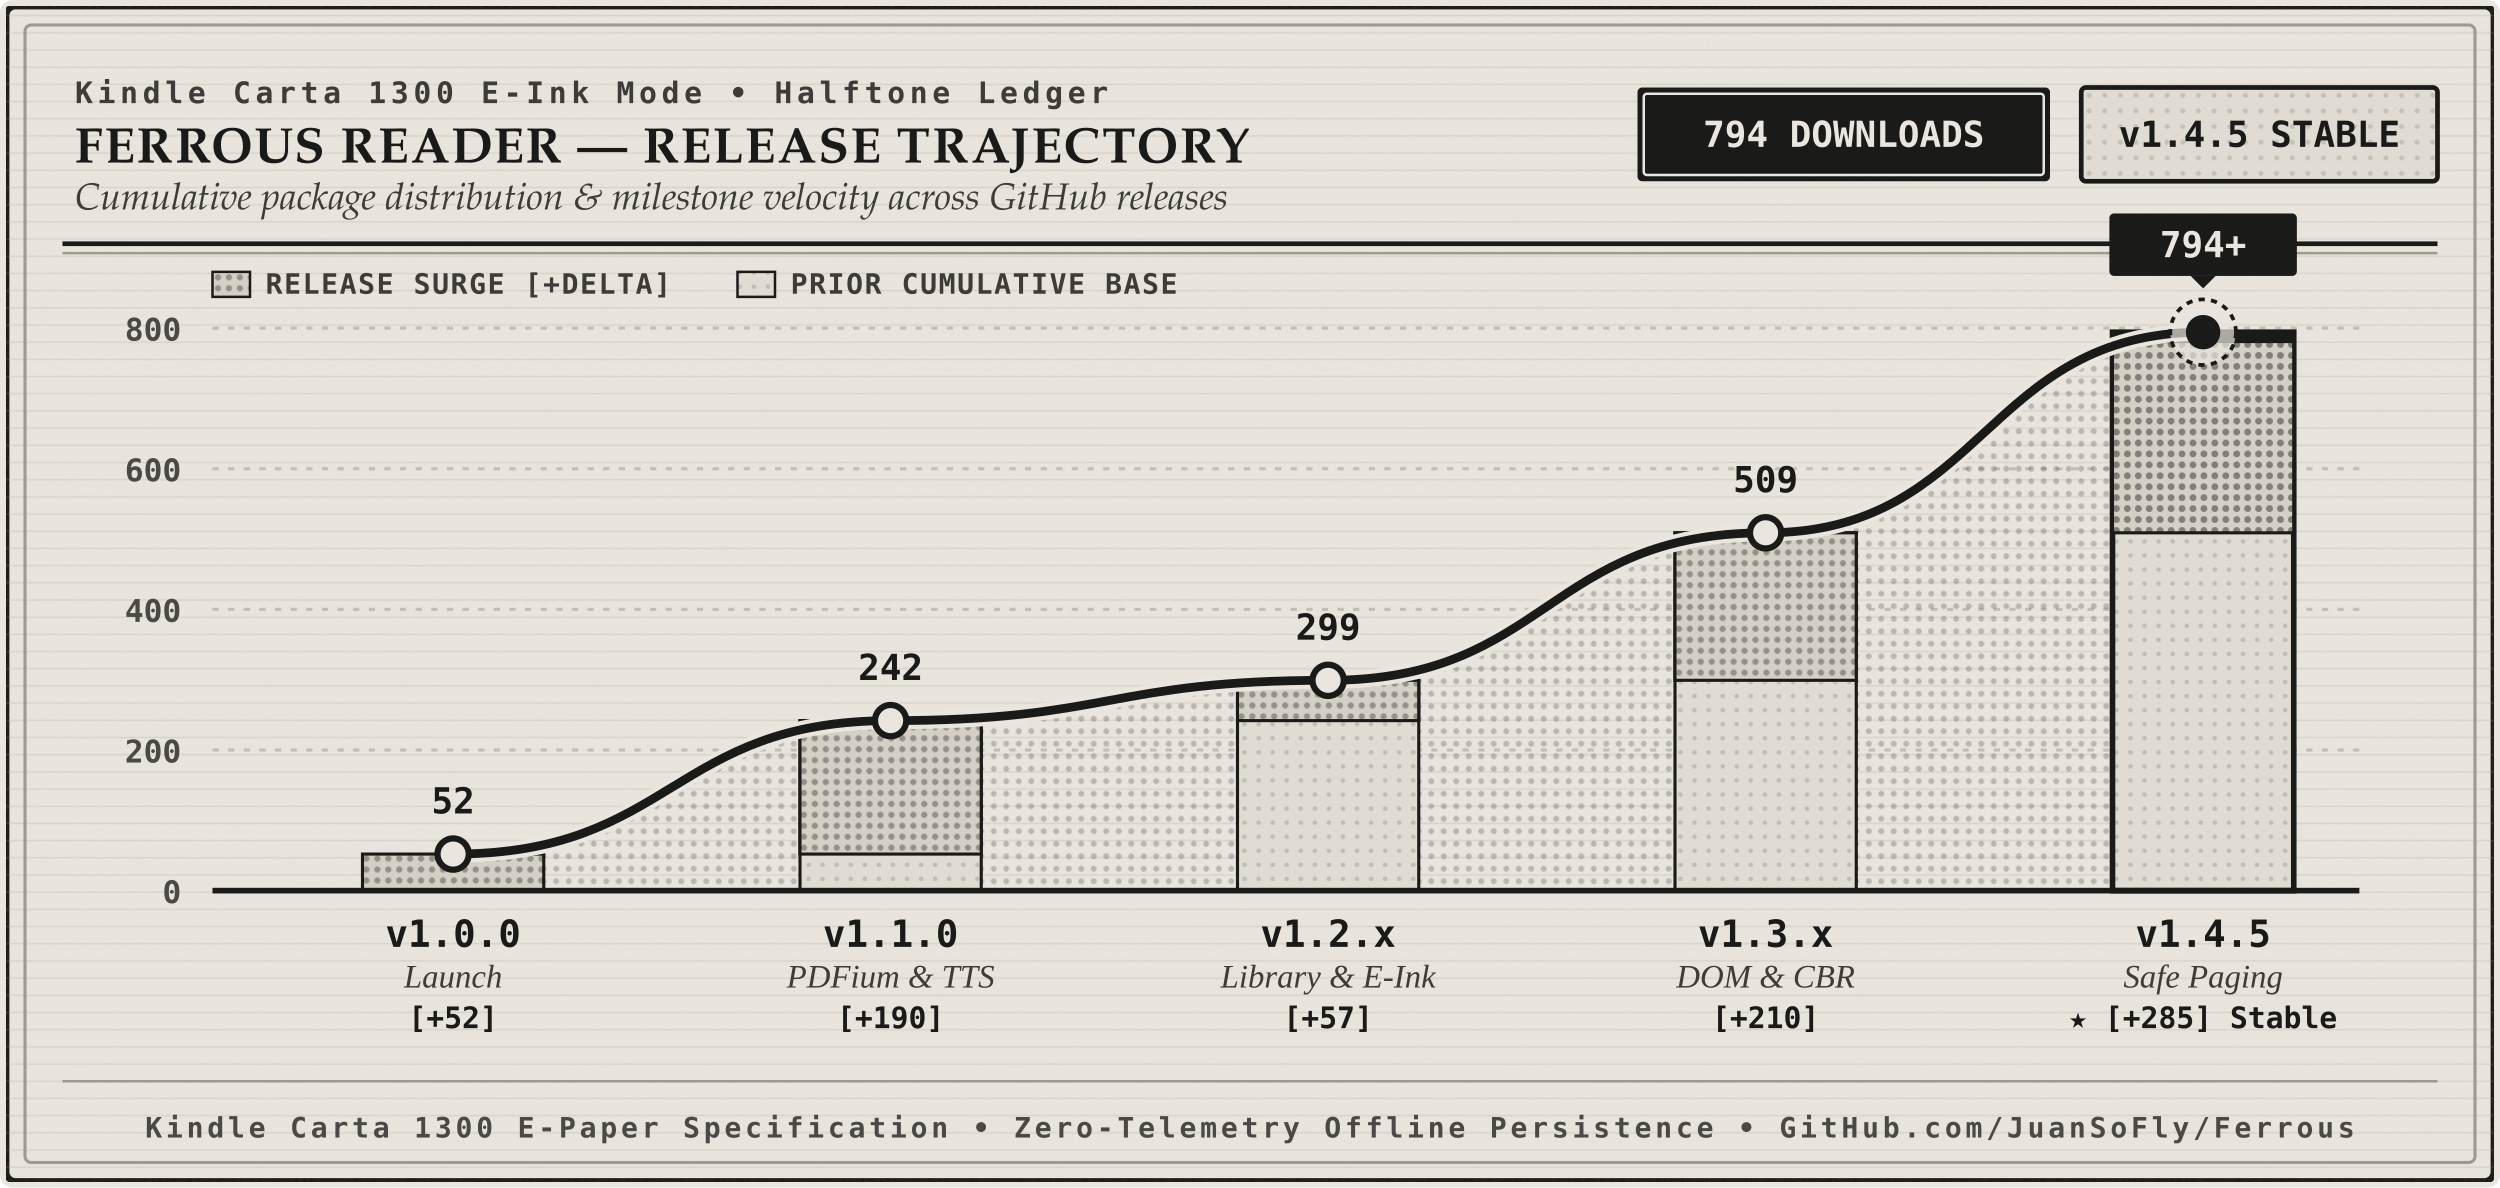
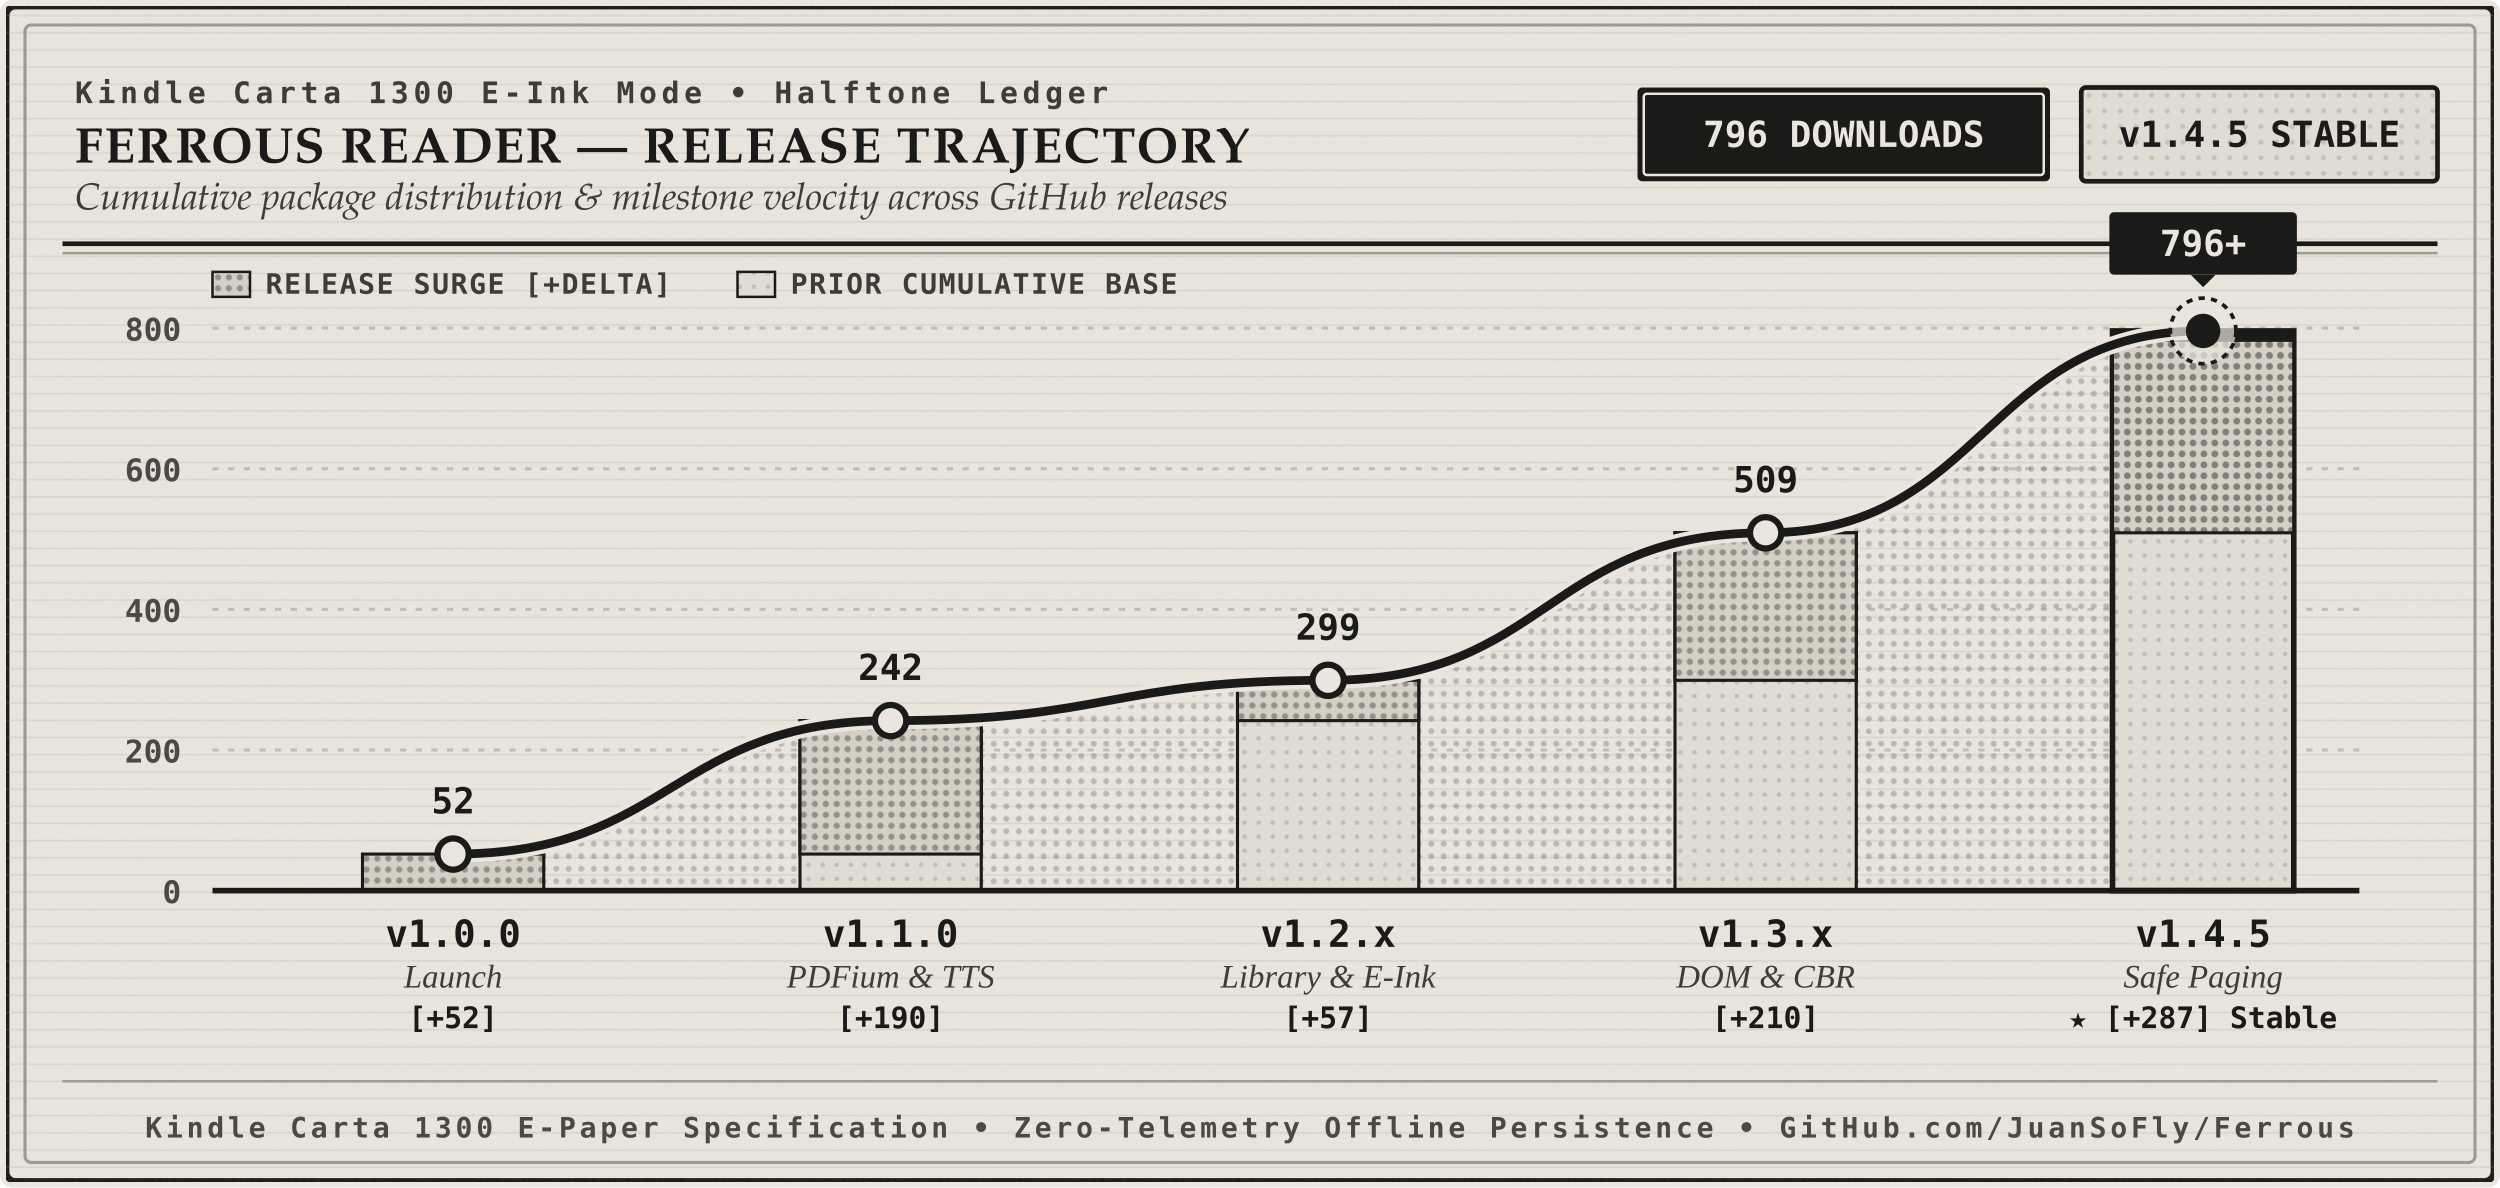
<svg xmlns="http://www.w3.org/2000/svg" viewBox="0 0 800 380" width="100%" height="100%" role="img" aria-labelledby="chart-title chart-desc">
  <defs>
    <pattern id="halftone-dense" width="4" height="4" patternUnits="userSpaceOnUse">
      <circle cx="2" cy="2" r="0.95" fill="#1A1A18" fill-opacity="0.22" />
    </pattern>
    <pattern id="halftone-light" width="5" height="5" patternUnits="userSpaceOnUse">
      <circle cx="2.5" cy="2.5" r="0.8" fill="#1A1A18" fill-opacity="0.14" />
    </pattern>
    <pattern id="halftone-base" width="4.5" height="4.5" patternUnits="userSpaceOnUse">
      <circle cx="2.25" cy="2.25" r="0.75" fill="#1A1A18" fill-opacity="0.15" />
    </pattern>
    <pattern id="halftone-delta" width="3.5" height="3.5" patternUnits="userSpaceOnUse">
      <circle cx="1.75" cy="1.75" r="1.0" fill="#1A1A18" fill-opacity="0.34" />
    </pattern>
    <pattern id="halftone-column-active" width="3.5" height="3.5" patternUnits="userSpaceOnUse">
      <circle cx="1.75" cy="1.75" r="1.1" fill="#1A1A18" fill-opacity="0.44" />
    </pattern>
    <pattern id="laid-ribs" width="40" height="5.5" patternUnits="userSpaceOnUse">
      <line x1="0" y1="5" x2="40" y2="5" stroke="#9E9A90" stroke-width="0.5" stroke-opacity="0.22" />
    </pattern>
    <filter id="carta-grain" x="0%" y="0%" width="100%" height="100%">
      <feTurbulence type="fractalNoise" baseFrequency="0.85" numOctaves="4" result="noise" />
      <feColorMatrix type="matrix" values="0 0 0 0 0.102  0 0 0 0 0.102  0 0 0 0 0.094  0 0 0 0.04 0" result="coloredNoise" />
      <feComposite operator="over" in="coloredNoise" in2="SourceGraphic" />
    </filter>
  </defs>
  <style>
    .eink-bg { fill: #EAE6DF; }
    .eink-surface-secondary { fill: #E0DCD3; }
    .carbon-ink { fill: #1A1A18; }
    .secondary-ink { fill: #3D3C38; }
    .hairline-ink { stroke: #9E9A90; }
    .leader-line { stroke: #C2BEB4; }
    
    .serif-title { font-family: "Iowan Old Style", "Palatino Linotype", "Georgia", "Times New Roman", serif; font-size: 16px; font-weight: 700; letter-spacing: 0.5px; fill: #1A1A18; }
    .serif-subtitle { font-family: "Iowan Old Style", "Palatino Linotype", "Georgia", "Times New Roman", serif; font-size: 12px; font-style: italic; fill: #3D3C38; }
    .category-eyebrow { font-family: ui-monospace, "SF Mono", Menlo, Consolas, monospace; font-size: 9.5px; font-weight: 700; letter-spacing: 1.5px; fill: #3D3C38; text-transform: uppercase; }
    
    .ledger-num { font-family: ui-monospace, "SF Mono", Menlo, Consolas, monospace; font-size: 11.5px; font-weight: 700; }
    .axis-num { font-family: ui-monospace, "SF Mono", Menlo, Consolas, monospace; font-size: 10px; font-weight: 600; fill: #4A4945; }
    .legend-label { font-family: ui-monospace, "SF Mono", Menlo, Consolas, monospace; font-size: 9px; font-weight: 600; fill: #3D3C38; letter-spacing: 0.5px; }
    .version-title { font-family: ui-monospace, "SF Mono", Menlo, Consolas, monospace; font-size: 12px; font-weight: 700; fill: #1A1A18; }
    .milestone-desc { font-family: "Iowan Old Style", "Georgia", "Times New Roman", serif; font-size: 10.5px; font-style: italic; fill: #3D3C38; }
    .delta-badge { font-family: ui-monospace, "SF Mono", Menlo, Consolas, monospace; font-size: 9.5px; font-weight: 600; fill: #1A1A18; }
    .colophon-text { font-family: ui-monospace, "SF Mono", Menlo, Consolas, monospace; font-size: 9px; font-weight: 600; letter-spacing: 1.2px; fill: #4A4945; text-transform: uppercase; }
  </style>
  <rect width="800" height="380" rx="4" fill="#EAE6DF" />
  <rect x="2" y="2" width="796" height="376" rx="3" class="eink-bg" stroke="#1A1A18" stroke-width="2" filter="url(#carta-grain)" />
  <rect x="2" y="2" width="796" height="376" rx="3" fill="url(#laid-ribs)" />
  <rect x="8" y="8" width="784" height="364" rx="2" fill="none" stroke="#9E9A90" stroke-width="1" />
  <g transform="translate(24, 22)">
    <text x="0" y="11" class="category-eyebrow">Kindle Carta 1300 E-Ink Mode • Halftone Ledger</text>
    <text x="0" y="30" class="serif-title">FERROUS READER — RELEASE TRAJECTORY</text>
    <text x="0" y="45" class="serif-subtitle">Cumulative package distribution &amp; milestone velocity across GitHub releases</text>
    <g transform="translate(500, 6)">
      <rect x="0" y="0" width="132" height="30" rx="1.5" fill="#1A1A18" />
      <rect x="2" y="2" width="128" height="26" rx="1" fill="none" stroke="#EAE6DF" stroke-width="0.8" />
-       <text x="66" y="19" text-anchor="middle" class="ledger-num" fill="#EAE6DF">794 DOWNLOADS</text>
+       <text x="66" y="19" text-anchor="middle" class="ledger-num" fill="#EAE6DF">796 DOWNLOADS</text>
    </g>
    <g transform="translate(642, 6)">
      <rect x="0" y="0" width="114" height="30" rx="1.5" fill="#E0DCD3" stroke="#1A1A18" stroke-width="1.5" />
      <rect x="0" y="0" width="114" height="30" rx="1.5" fill="url(#halftone-light)" />
      <text x="57" y="19" text-anchor="middle" class="ledger-num" fill="#1A1A18">v1.4.5 STABLE</text>
    </g>
  </g>
  <line x1="20" y1="78" x2="780" y2="78" stroke="#1A1A18" stroke-width="1.5" />
  <line x1="20" y1="81" x2="780" y2="81" stroke="#9E9A90" stroke-width="0.8" />
  <g transform="translate(68, 94)">
    <rect x="0" y="-7" width="12" height="8" fill="#D5D0C5" stroke="#1A1A18" stroke-width="0.8" />
    <rect x="0" y="-7" width="12" height="8" fill="url(#halftone-delta)" />
    <text x="17" y="0" class="legend-label">RELEASE SURGE [+DELTA]</text>
    <rect x="168" y="-7" width="12" height="8" fill="#E0DCD3" stroke="#1A1A18" stroke-width="0.8" />
    <rect x="168" y="-7" width="12" height="8" fill="url(#halftone-base)" />
    <text x="185" y="0" class="legend-label">PRIOR CUMULATIVE BASE</text>
  </g>
  <g>
    <line x1="68" y1="105.0" x2="755" y2="105.0" class="leader-line" stroke-dasharray="2, 3" stroke-width="1" />
    <text x="58" y="109.0" text-anchor="end" class="axis-num">800</text>
    <line x1="68" y1="150.0" x2="755" y2="150.0" class="leader-line" stroke-dasharray="2, 3" stroke-width="1" />
    <text x="58" y="154.0" text-anchor="end" class="axis-num">600</text>
    <line x1="68" y1="195.0" x2="755" y2="195.0" class="leader-line" stroke-dasharray="2, 3" stroke-width="1" />
    <text x="58" y="199.0" text-anchor="end" class="axis-num">400</text>
    <line x1="68" y1="240.0" x2="755" y2="240.0" class="leader-line" stroke-dasharray="2, 3" stroke-width="1" />
    <text x="58" y="244.0" text-anchor="end" class="axis-num">200</text>
  </g>
-   <path d="M 145 285            L 145 273.3            C 215 273.3, 215 230.6, 285 230.6            C 355 230.6, 355 217.7, 425 217.7            C 495 217.7, 495 170.5, 565 170.5            C 635 170.5, 635 106.3, 705 106.3            L 705 285 Z" fill="url(#halftone-dense)" />
+   <path d="M 145 285            L 145 273.3            C 215 273.3, 215 230.6, 285 230.6            C 355 230.6, 355 217.7, 425 217.7            C 495 217.7, 495 170.5, 565 170.5            C 635 170.5, 635 105.9, 705 105.9            L 705 285 Z" fill="url(#halftone-dense)" />
  <g>
    <rect x="116" y="273.3" width="58" height="11.7" fill="#D5D0C5" stroke="#1A1A18" stroke-width="1" />
    <rect x="116" y="273.3" width="58" height="11.7" fill="url(#halftone-delta)" />
  </g>
  <g>
    <rect x="256" y="230.6" width="58" height="54.4" fill="#E0DCD3" stroke="#1A1A18" stroke-width="1" />
    <rect x="256" y="273.3" width="58" height="11.7" fill="url(#halftone-base)" />
    <rect x="256" y="230.6" width="58" height="42.7" fill="#D5D0C5" stroke="#1A1A18" stroke-width="1" />
    <rect x="256" y="230.6" width="58" height="42.7" fill="url(#halftone-delta)" />
  </g>
  <g>
    <rect x="396" y="217.7" width="58" height="67.3" fill="#E0DCD3" stroke="#1A1A18" stroke-width="1" />
    <rect x="396" y="230.6" width="58" height="54.4" fill="url(#halftone-base)" />
    <rect x="396" y="217.7" width="58" height="12.9" fill="#D5D0C5" stroke="#1A1A18" stroke-width="1" />
    <rect x="396" y="217.7" width="58" height="12.9" fill="url(#halftone-delta)" />
  </g>
  <g>
    <rect x="536" y="170.5" width="58" height="114.5" fill="#E0DCD3" stroke="#1A1A18" stroke-width="1" />
    <rect x="536" y="217.7" width="58" height="67.3" fill="url(#halftone-base)" />
    <rect x="536" y="170.5" width="58" height="47.2" fill="#D5D0C5" stroke="#1A1A18" stroke-width="1" />
    <rect x="536" y="170.5" width="58" height="47.2" fill="url(#halftone-delta)" />
  </g>
  <g>
-     <rect x="676" y="106.3" width="58" height="178.7" fill="#E0DCD3" stroke="#1A1A18" stroke-width="1.8" />
+     <rect x="676" y="105.9" width="58" height="179.1" fill="#E0DCD3" stroke="#1A1A18" stroke-width="1.8" />
    <rect x="676" y="170.5" width="58" height="114.5" fill="url(#halftone-base)" />
-     <rect x="676" y="106.3" width="58" height="64.2" fill="#D5D0C5" stroke="#1A1A18" stroke-width="1" />
-     <rect x="676" y="106.3" width="58" height="64.2" fill="url(#halftone-column-active)" />
-     <rect x="676" y="106.3" width="58" height="3.5" fill="#1A1A18" />
+     <rect x="676" y="105.9" width="58" height="64.6" fill="#D5D0C5" stroke="#1A1A18" stroke-width="1" />
+     <rect x="676" y="105.9" width="58" height="64.6" fill="url(#halftone-column-active)" />
+     <rect x="676" y="105.9" width="58" height="3.5" fill="#1A1A18" />
  </g>
  <line x1="68" y1="285" x2="755" y2="285" stroke="#1A1A18" stroke-width="1.8" />
  <text x="58" y="289" text-anchor="end" class="axis-num">0</text>
-   <path d="M 145 273.3            C 215 273.3, 215 230.6, 285 230.6            C 355 230.6, 355 217.7, 425 217.7            C 495 217.7, 495 170.5, 565 170.5            C 635 170.5, 635 106.3, 705 106.3" fill="none" stroke="#EAE6DF" stroke-width="5.5" stroke-linecap="round" stroke-linejoin="round" />
-   <path d="M 145 273.3            C 215 273.3, 215 230.6, 285 230.6            C 355 230.6, 355 217.7, 425 217.7            C 495 217.7, 495 170.5, 565 170.5            C 635 170.5, 635 106.3, 705 106.3" fill="none" stroke="#1A1A18" stroke-width="2.8" stroke-linecap="round" stroke-linejoin="round" />
+   <path d="M 145 273.3            C 215 273.3, 215 230.6, 285 230.6            C 355 230.6, 355 217.7, 425 217.7            C 495 217.7, 495 170.5, 565 170.5            C 635 170.5, 635 105.9, 705 105.9" fill="none" stroke="#EAE6DF" stroke-width="5.5" stroke-linecap="round" stroke-linejoin="round" />
+   <path d="M 145 273.3            C 215 273.3, 215 230.6, 285 230.6            C 355 230.6, 355 217.7, 425 217.7            C 495 217.7, 495 170.5, 565 170.5            C 635 170.5, 635 105.9, 705 105.9" fill="none" stroke="#1A1A18" stroke-width="2.8" stroke-linecap="round" stroke-linejoin="round" />
  <circle cx="145" cy="273.3" r="5" fill="#EAE6DF" stroke="#1A1A18" stroke-width="2" />
  <text x="145" y="260.3" text-anchor="middle" class="ledger-num" fill="#1A1A18">52</text>
  <text x="145" y="303" text-anchor="middle" class="version-title">v1.0.0</text>
  <text x="145" y="316" text-anchor="middle" class="milestone-desc">Launch</text>
  <text x="145" y="329" text-anchor="middle" class="delta-badge">[+52]</text>
  <circle cx="285" cy="230.6" r="5" fill="#EAE6DF" stroke="#1A1A18" stroke-width="2" />
  <text x="285" y="217.6" text-anchor="middle" class="ledger-num" fill="#1A1A18">242</text>
  <text x="285" y="303" text-anchor="middle" class="version-title">v1.1.0</text>
  <text x="285" y="316" text-anchor="middle" class="milestone-desc">PDFium &amp; TTS</text>
  <text x="285" y="329" text-anchor="middle" class="delta-badge">[+190]</text>
  <circle cx="425" cy="217.7" r="5" fill="#EAE6DF" stroke="#1A1A18" stroke-width="2" />
  <text x="425" y="204.7" text-anchor="middle" class="ledger-num" fill="#1A1A18">299</text>
  <text x="425" y="303" text-anchor="middle" class="version-title">v1.2.x</text>
  <text x="425" y="316" text-anchor="middle" class="milestone-desc">Library &amp; E-Ink</text>
  <text x="425" y="329" text-anchor="middle" class="delta-badge">[+57]</text>
  <circle cx="565" cy="170.5" r="5" fill="#EAE6DF" stroke="#1A1A18" stroke-width="2" />
  <text x="565" y="157.5" text-anchor="middle" class="ledger-num" fill="#1A1A18">509</text>
  <text x="565" y="303" text-anchor="middle" class="version-title">v1.3.x</text>
  <text x="565" y="316" text-anchor="middle" class="milestone-desc">DOM &amp; CBR</text>
  <text x="565" y="329" text-anchor="middle" class="delta-badge">[+210]</text>
-   <circle cx="705" cy="106.3" r="10.5" fill="#EAE6DF" fill-opacity="0.7" stroke="#1A1A18" stroke-width="1.2" stroke-dasharray="2, 2" />
-   <circle cx="705" cy="106.3" r="5.5" fill="#1A1A18" />
-   <g transform="translate(675, 68.3)">
+   <circle cx="705" cy="105.9" r="10.5" fill="#EAE6DF" fill-opacity="0.7" stroke="#1A1A18" stroke-width="1.2" stroke-dasharray="2, 2" />
+   <circle cx="705" cy="105.9" r="5.5" fill="#1A1A18" />
+   <g transform="translate(675, 67.9)">
    <rect x="0" y="0" width="60" height="20" rx="1.5" fill="#1A1A18" />
    <polygon points="26,20 34,20 30,24" fill="#1A1A18" />
-     <text x="30" y="14" text-anchor="middle" class="ledger-num" fill="#EAE6DF">794+</text>
+     <text x="30" y="14" text-anchor="middle" class="ledger-num" fill="#EAE6DF">796+</text>
  </g>
  <text x="705" y="303" text-anchor="middle" class="version-title">v1.4.5</text>
  <text x="705" y="316" text-anchor="middle" class="milestone-desc">Safe Paging</text>
-   <text x="705" y="329" text-anchor="middle" class="delta-badge">★ [+285] Stable</text>
+   <text x="705" y="329" text-anchor="middle" class="delta-badge">★ [+287] Stable</text>
  <line x1="20" y1="346" x2="780" y2="346" stroke="#9E9A90" stroke-width="0.8" />
  <text x="400" y="364" text-anchor="middle" class="colophon-text">
    Kindle Carta 1300 E-Paper Specification • Zero-Telemetry Offline Persistence • GitHub.com/JuanSoFly/Ferrous
  </text>
</svg>
